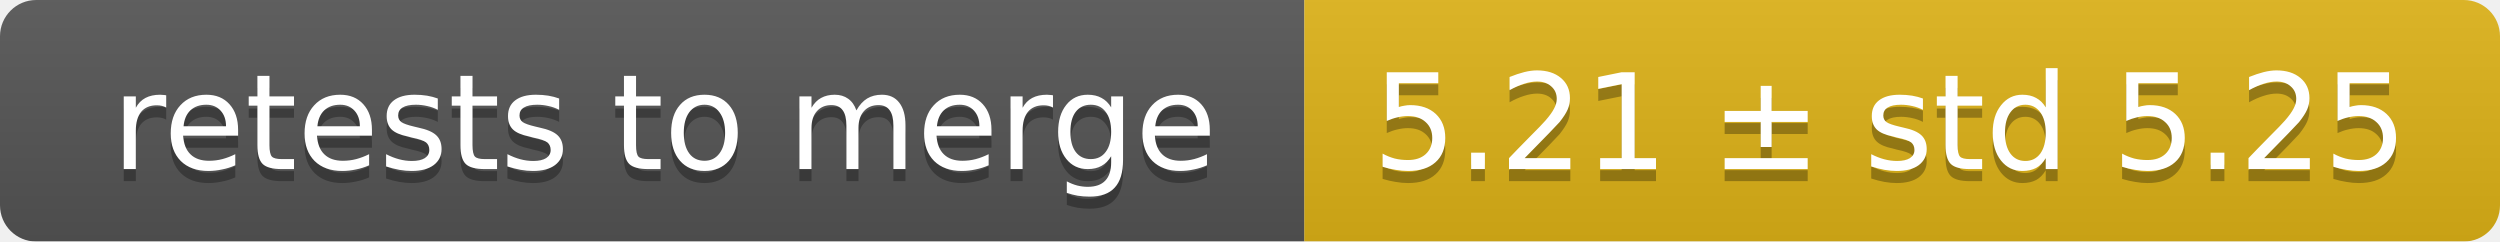
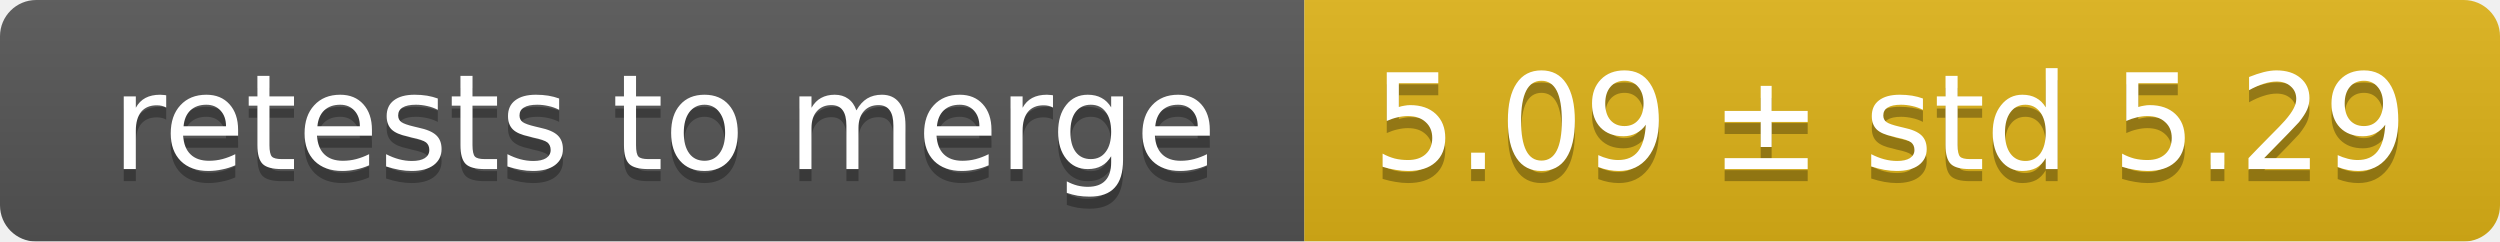
<svg xmlns="http://www.w3.org/2000/svg" width="207" height="20">
  <linearGradient id="smooth" x2="0" y2="100%">
    <stop offset="0" stop-color="#bbb" stop-opacity=".1" />
    <stop offset="1" stop-opacity=".1" />
  </linearGradient>
  <mask id="round">
    <rect width="207" height="20" rx="3" fill="#fff" />
  </mask>
  <g mask="url(#round)">
    <rect width="108" height="20" fill="#555" />
    <rect x="108" width="99" height="20" fill="#dfb317" />
    <rect width="207" height="20" fill="url(#smooth)" />
  </g>
  <g fill="#fff" text-anchor="middle" font-family="DejaVu Sans,Verdana,Geneva,sans-serif" font-size="11">
    <text x="55" y="15" fill="#010101" fill-opacity=".3">retests to merge</text>
    <text x="55" y="14">retests to merge</text>
-     <text x="156.5" y="15" fill="#010101" fill-opacity=".3">5.21 ± std 5.25</text>
-     <text x="156.5" y="14">5.21 ± std 5.25</text>
+     <text x="156.5" y="15" fill="#010101" fill-opacity=".3">5.09 ± std 5.29</text>
+     <text x="156.5" y="14">5.09 ± std 5.29</text>
  </g>
</svg>
